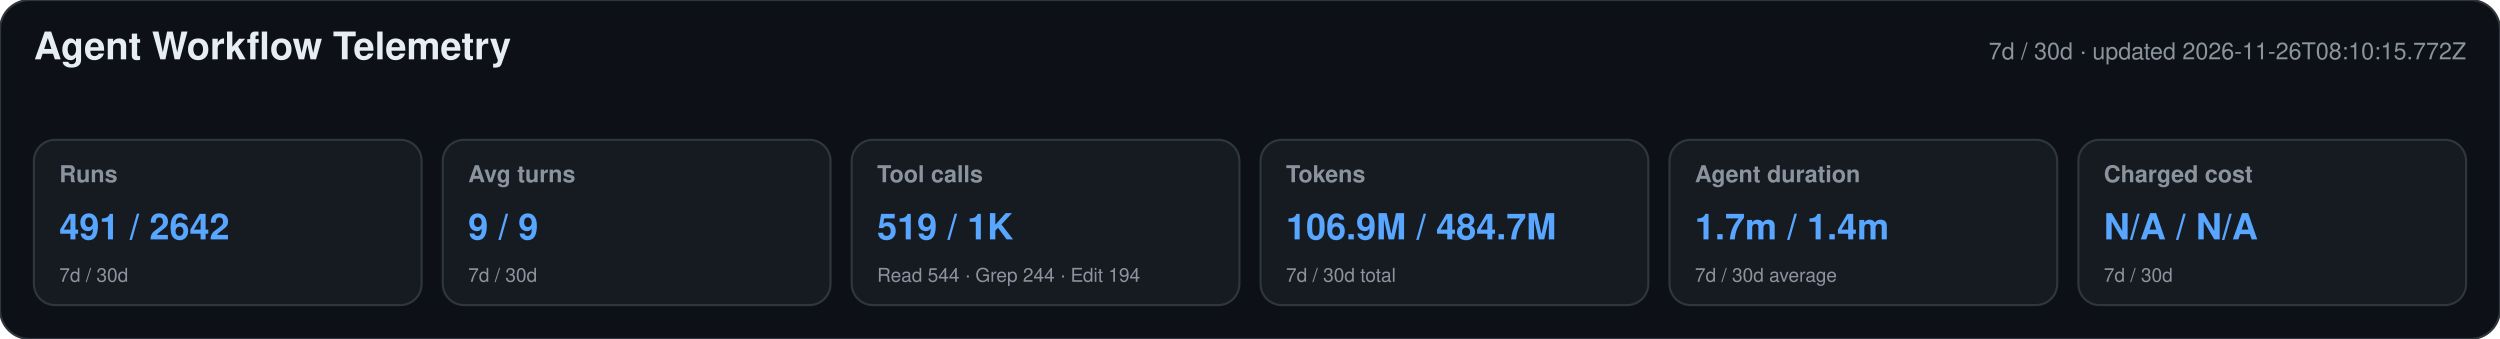
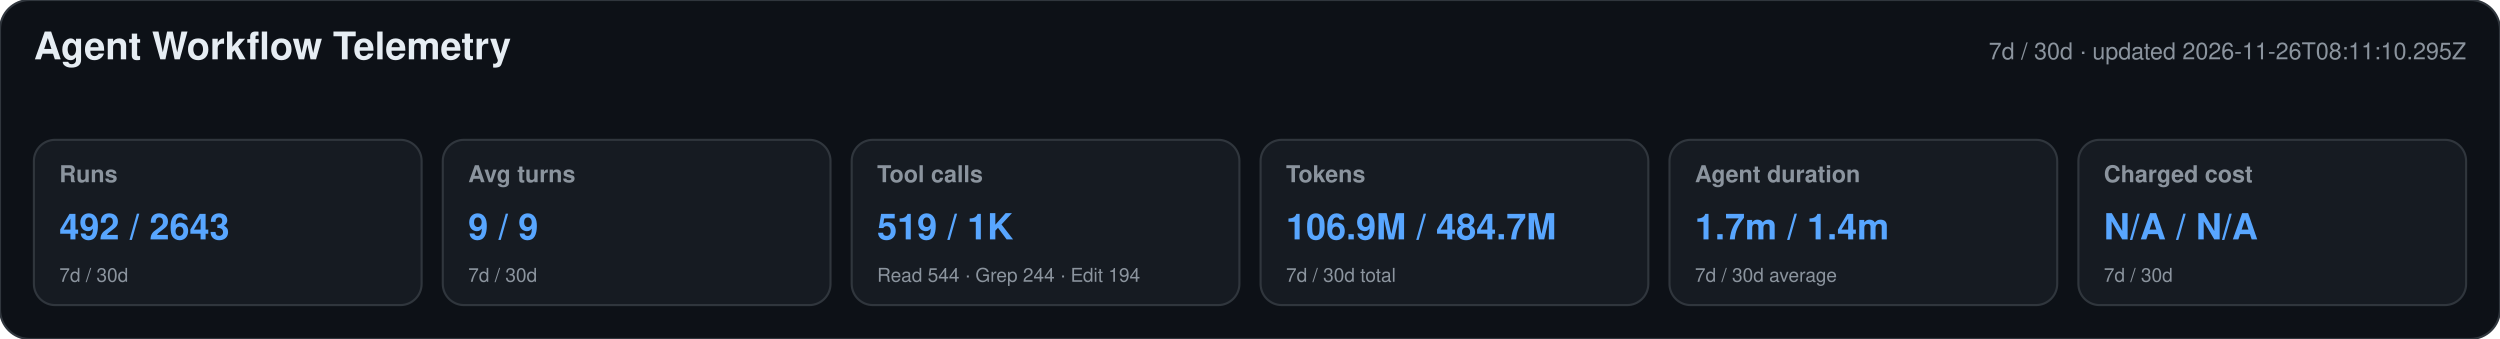
<svg xmlns="http://www.w3.org/2000/svg" width="1180" height="160" viewBox="0 0 1180 160" role="img" aria-labelledby="title desc">
  <style>text{font-family:-apple-system,BlinkMacSystemFont,"Segoe UI",Helvetica,Arial,sans-serif}.heading{font-size:18px;font-weight:650;fill:#e6edf3}.meta,.label,.secondary{fill:#8b949e}.meta,.label{font-size:11px}.label{font-weight:600}.primary{font-size:17px;font-weight:700;fill:#58a6ff}.secondary{font-size:9px}</style>
  <rect width="1180" height="160" rx="14" fill="#0d1117" stroke="#30363d" />
  <text x="16" y="28" class="heading">Agent Workflow Telemetry</text>
-   <text x="1164" y="28" text-anchor="end" class="meta">7d / 30d · updated 2026-11-26T08:10:15.772Z</text>
+   <text x="1164" y="28" text-anchor="end" class="meta">7d / 30d · updated 2026-11-26T08:11:10.295Z</text>
  <g>
    <rect x="16" y="66" width="183" height="78" rx="10" fill="#161b22" stroke="#30363d" />
    <text x="28" y="86" class="label">Runs</text>
-     <text x="28" y="113" class="primary">491 / 2642</text>
+     <text x="28" y="113" class="primary">492 / 2643</text>
    <text x="28" y="133" class="secondary">7d / 30d</text>
  </g>
  <g>
    <rect x="209" y="66" width="183" height="78" rx="10" fill="#161b22" stroke="#30363d" />
    <text x="221" y="86" class="label">Avg turns</text>
    <text x="221" y="113" class="primary">9 / 9</text>
    <text x="221" y="133" class="secondary">7d / 30d</text>
  </g>
  <g>
    <rect x="402" y="66" width="183" height="78" rx="10" fill="#161b22" stroke="#30363d" />
    <text x="414" y="86" class="label">Tool calls</text>
    <text x="414" y="113" class="primary">519 / 1K</text>
    <text x="414" y="133" class="secondary">Read 544 · Grep 244 · Edit 194</text>
  </g>
  <g>
    <rect x="595" y="66" width="183" height="78" rx="10" fill="#161b22" stroke="#30363d" />
    <text x="607" y="86" class="label">Tokens</text>
    <text x="607" y="113" class="primary">106.9M / 484.7M</text>
    <text x="607" y="133" class="secondary">7d / 30d total</text>
  </g>
  <g>
    <rect x="788" y="66" width="183" height="78" rx="10" fill="#161b22" stroke="#30363d" />
    <text x="800" y="86" class="label">Agent duration</text>
    <text x="800" y="113" class="primary">1.7m / 1.4m</text>
    <text x="800" y="133" class="secondary">7d / 30d average</text>
  </g>
  <g>
    <rect x="981" y="66" width="183" height="78" rx="10" fill="#161b22" stroke="#30363d" />
    <text x="993" y="86" class="label">Charged cost</text>
    <text x="993" y="113" class="primary">N/A / N/A</text>
    <text x="993" y="133" class="secondary">7d / 30d</text>
  </g>
</svg>
